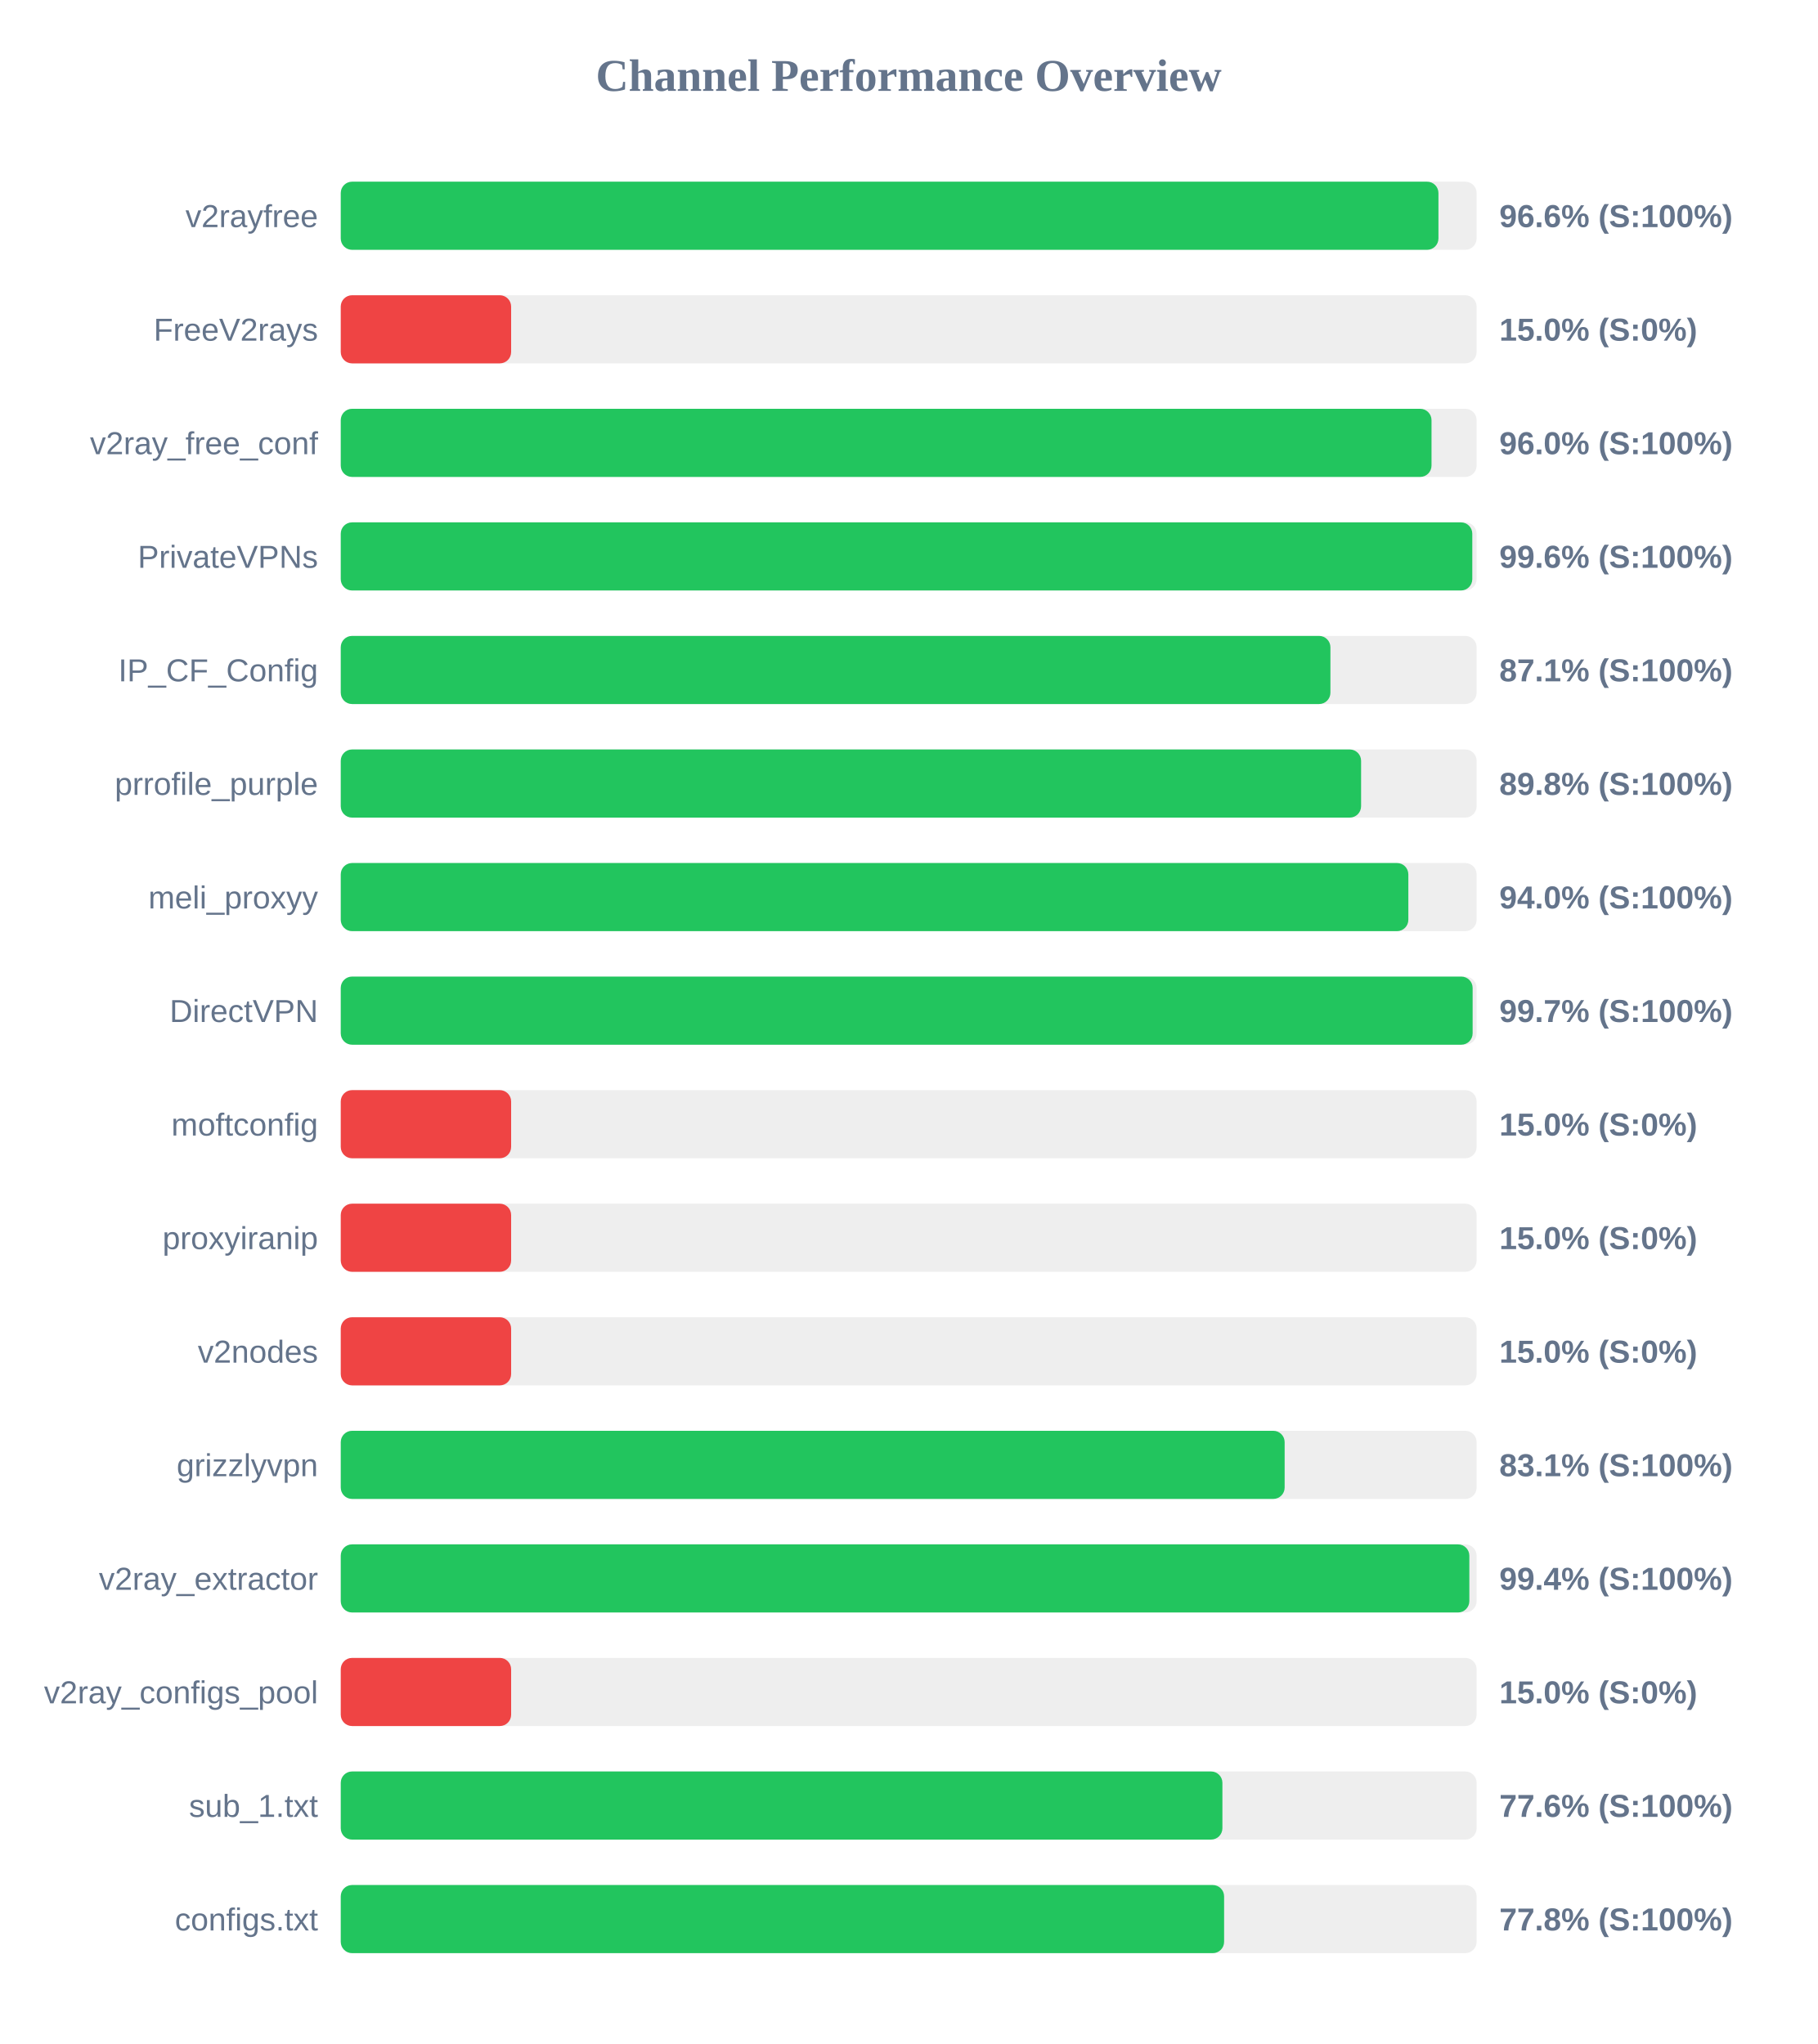
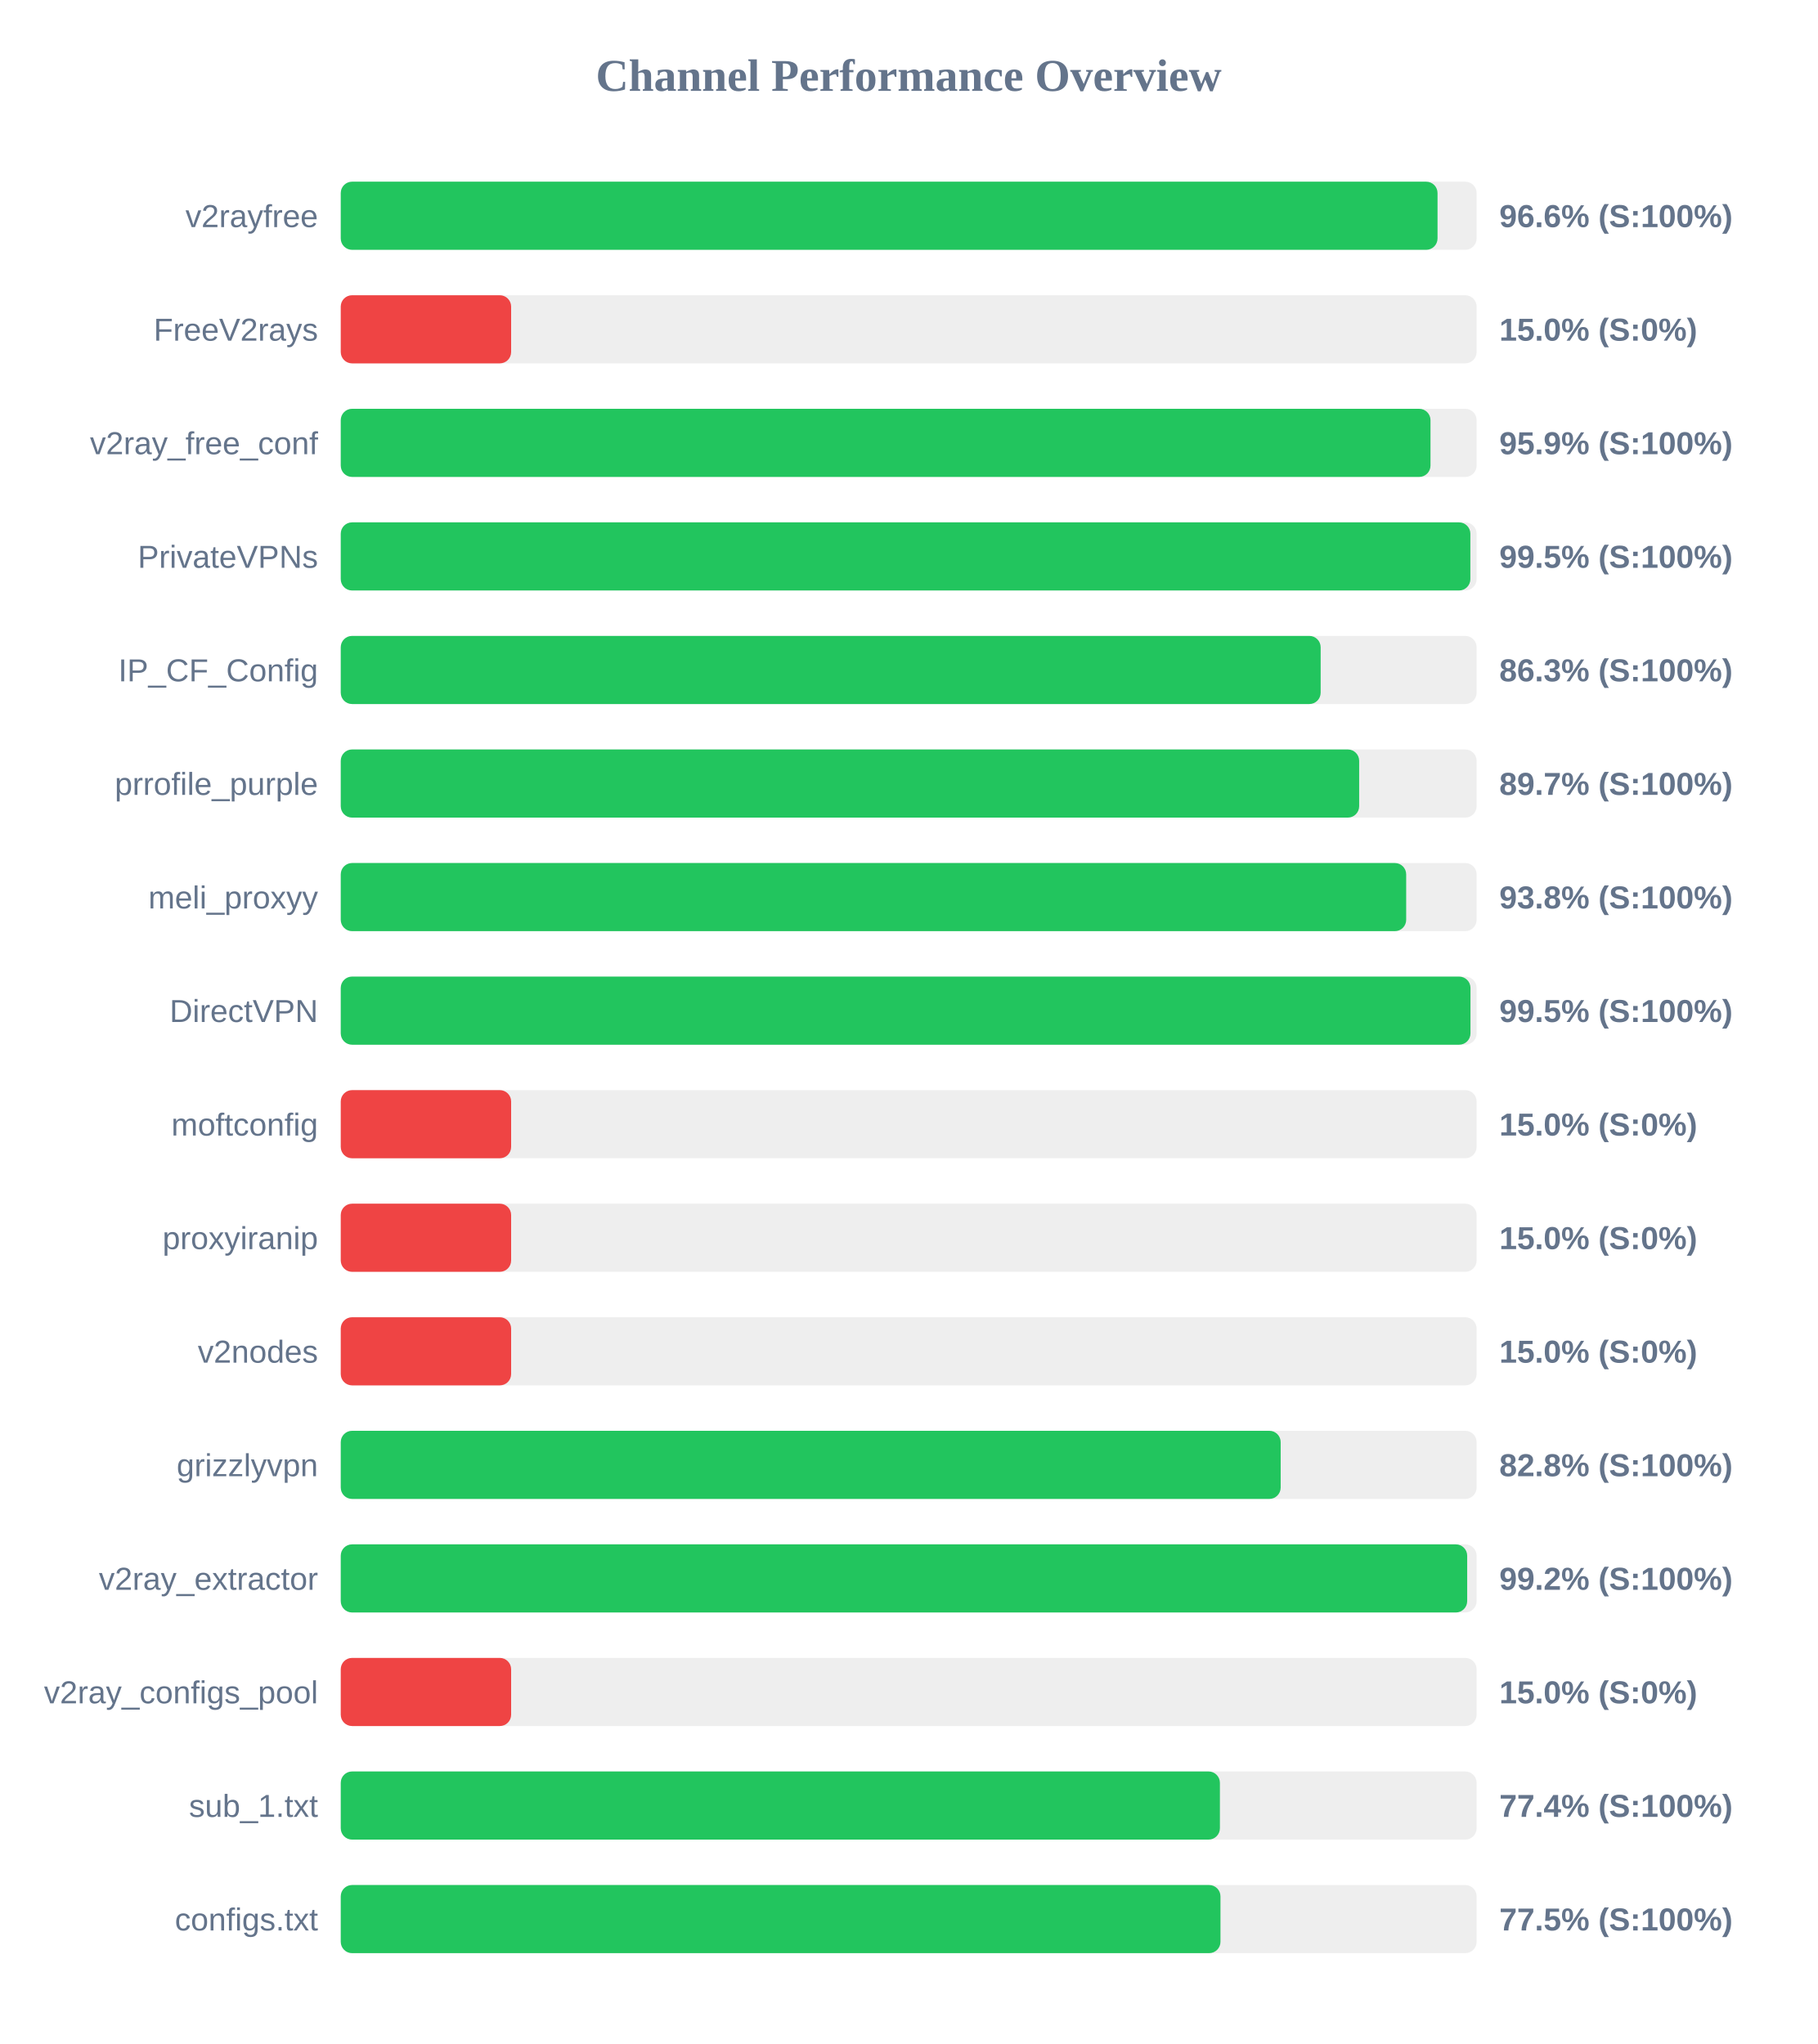
<svg xmlns="http://www.w3.org/2000/svg" width="800" height="900" version="1.1">
  <style>
        .row { font: 14px Arial; fill: #64748b; }
        .score { font: bold 14px Arial; fill: #64748b; }
    </style>
  <text x="400" y="40" text-anchor="middle" font-size="20px" font-weight="bold" fill="#64748b">Channel Performance Overview</text>
  <rect x="150" y="80" width="500" height="30" fill="#eee" rx="5" />
-   <rect x="150" y="80" width="483.2" height="30" fill="#22c55e" rx="5" />
+   <rect x="150" y="80" width="482.8" height="30" fill="#22c55e" rx="5" />
  <text x="140" y="100" text-anchor="end" class="row">v2rayfree</text>
  <text x="660" y="100" text-anchor="start" class="score">96.6% (S:100%)</text>
  <rect x="150" y="130" width="500" height="30" fill="#eee" rx="5" />
  <rect x="150" y="130" width="75.0" height="30" fill="#ef4444" rx="5" />
  <text x="140" y="150" text-anchor="end" class="row">FreeV2rays</text>
  <text x="660" y="150" text-anchor="start" class="score">15.0% (S:0%)</text>
  <rect x="150" y="180" width="500" height="30" fill="#eee" rx="5" />
-   <rect x="150" y="180" width="480.15" height="30" fill="#22c55e" rx="5" />
+   <rect x="150" y="180" width="479.7" height="30" fill="#22c55e" rx="5" />
  <text x="140" y="200" text-anchor="end" class="row">v2ray_free_conf</text>
-   <text x="660" y="200" text-anchor="start" class="score">96.0% (S:100%)</text>
+   <text x="660" y="200" text-anchor="start" class="score">95.9% (S:100%)</text>
  <rect x="150" y="230" width="500" height="30" fill="#eee" rx="5" />
-   <rect x="150" y="230" width="498.1" height="30" fill="#22c55e" rx="5" />
+   <rect x="150" y="230" width="497.25" height="30" fill="#22c55e" rx="5" />
  <text x="140" y="250" text-anchor="end" class="row">PrivateVPNs</text>
-   <text x="660" y="250" text-anchor="start" class="score">99.6% (S:100%)</text>
+   <text x="660" y="250" text-anchor="start" class="score">99.5% (S:100%)</text>
  <rect x="150" y="280" width="500" height="30" fill="#eee" rx="5" />
-   <rect x="150" y="280" width="435.65" height="30" fill="#22c55e" rx="5" />
+   <rect x="150" y="280" width="431.35" height="30" fill="#22c55e" rx="5" />
  <text x="140" y="300" text-anchor="end" class="row">IP_CF_Config</text>
-   <text x="660" y="300" text-anchor="start" class="score">87.1% (S:100%)</text>
+   <text x="660" y="300" text-anchor="start" class="score">86.3% (S:100%)</text>
  <rect x="150" y="330" width="500" height="30" fill="#eee" rx="5" />
-   <rect x="150" y="330" width="449.15" height="30" fill="#22c55e" rx="5" />
+   <rect x="150" y="330" width="448.3" height="30" fill="#22c55e" rx="5" />
  <text x="140" y="350" text-anchor="end" class="row">prrofile_purple</text>
-   <text x="660" y="350" text-anchor="start" class="score">89.8% (S:100%)</text>
+   <text x="660" y="350" text-anchor="start" class="score">89.7% (S:100%)</text>
  <rect x="150" y="380" width="500" height="30" fill="#eee" rx="5" />
-   <rect x="150" y="380" width="469.95" height="30" fill="#22c55e" rx="5" />
+   <rect x="150" y="380" width="469.0" height="30" fill="#22c55e" rx="5" />
  <text x="140" y="400" text-anchor="end" class="row">meli_proxyy</text>
-   <text x="660" y="400" text-anchor="start" class="score">94.0% (S:100%)</text>
+   <text x="660" y="400" text-anchor="start" class="score">93.8% (S:100%)</text>
  <rect x="150" y="430" width="500" height="30" fill="#eee" rx="5" />
-   <rect x="150" y="430" width="498.25" height="30" fill="#22c55e" rx="5" />
+   <rect x="150" y="430" width="497.3" height="30" fill="#22c55e" rx="5" />
  <text x="140" y="450" text-anchor="end" class="row">DirectVPN</text>
-   <text x="660" y="450" text-anchor="start" class="score">99.7% (S:100%)</text>
+   <text x="660" y="450" text-anchor="start" class="score">99.5% (S:100%)</text>
  <rect x="150" y="480" width="500" height="30" fill="#eee" rx="5" />
  <rect x="150" y="480" width="75.0" height="30" fill="#ef4444" rx="5" />
  <text x="140" y="500" text-anchor="end" class="row">moftconfig</text>
  <text x="660" y="500" text-anchor="start" class="score">15.0% (S:0%)</text>
  <rect x="150" y="530" width="500" height="30" fill="#eee" rx="5" />
  <rect x="150" y="530" width="75.0" height="30" fill="#ef4444" rx="5" />
  <text x="140" y="550" text-anchor="end" class="row">proxyiranip</text>
  <text x="660" y="550" text-anchor="start" class="score">15.0% (S:0%)</text>
  <rect x="150" y="580" width="500" height="30" fill="#eee" rx="5" />
  <rect x="150" y="580" width="75.0" height="30" fill="#ef4444" rx="5" />
  <text x="140" y="600" text-anchor="end" class="row">v2nodes</text>
  <text x="660" y="600" text-anchor="start" class="score">15.0% (S:0%)</text>
  <rect x="150" y="630" width="500" height="30" fill="#eee" rx="5" />
-   <rect x="150" y="630" width="415.5" height="30" fill="#22c55e" rx="5" />
+   <rect x="150" y="630" width="413.75" height="30" fill="#22c55e" rx="5" />
  <text x="140" y="650" text-anchor="end" class="row">grizzlyvpn</text>
-   <text x="660" y="650" text-anchor="start" class="score">83.1% (S:100%)</text>
+   <text x="660" y="650" text-anchor="start" class="score">82.8% (S:100%)</text>
  <rect x="150" y="680" width="500" height="30" fill="#eee" rx="5" />
-   <rect x="150" y="680" width="496.8" height="30" fill="#22c55e" rx="5" />
+   <rect x="150" y="680" width="495.85" height="30" fill="#22c55e" rx="5" />
  <text x="140" y="700" text-anchor="end" class="row">v2ray_extractor</text>
-   <text x="660" y="700" text-anchor="start" class="score">99.4% (S:100%)</text>
+   <text x="660" y="700" text-anchor="start" class="score">99.2% (S:100%)</text>
  <rect x="150" y="730" width="500" height="30" fill="#eee" rx="5" />
  <rect x="150" y="730" width="75.0" height="30" fill="#ef4444" rx="5" />
  <text x="140" y="750" text-anchor="end" class="row">v2ray_configs_pool</text>
  <text x="660" y="750" text-anchor="start" class="score">15.0% (S:0%)</text>
  <rect x="150" y="780" width="500" height="30" fill="#eee" rx="5" />
-   <rect x="150" y="780" width="388.1" height="30" fill="#22c55e" rx="5" />
+   <rect x="150" y="780" width="387.0" height="30" fill="#22c55e" rx="5" />
  <text x="140" y="800" text-anchor="end" class="row">sub_1.txt</text>
-   <text x="660" y="800" text-anchor="start" class="score">77.6% (S:100%)</text>
+   <text x="660" y="800" text-anchor="start" class="score">77.4% (S:100%)</text>
  <rect x="150" y="830" width="500" height="30" fill="#eee" rx="5" />
-   <rect x="150" y="830" width="388.85" height="30" fill="#22c55e" rx="5" />
+   <rect x="150" y="830" width="387.25" height="30" fill="#22c55e" rx="5" />
  <text x="140" y="850" text-anchor="end" class="row">configs.txt</text>
-   <text x="660" y="850" text-anchor="start" class="score">77.8% (S:100%)</text>
+   <text x="660" y="850" text-anchor="start" class="score">77.5% (S:100%)</text>
</svg>
